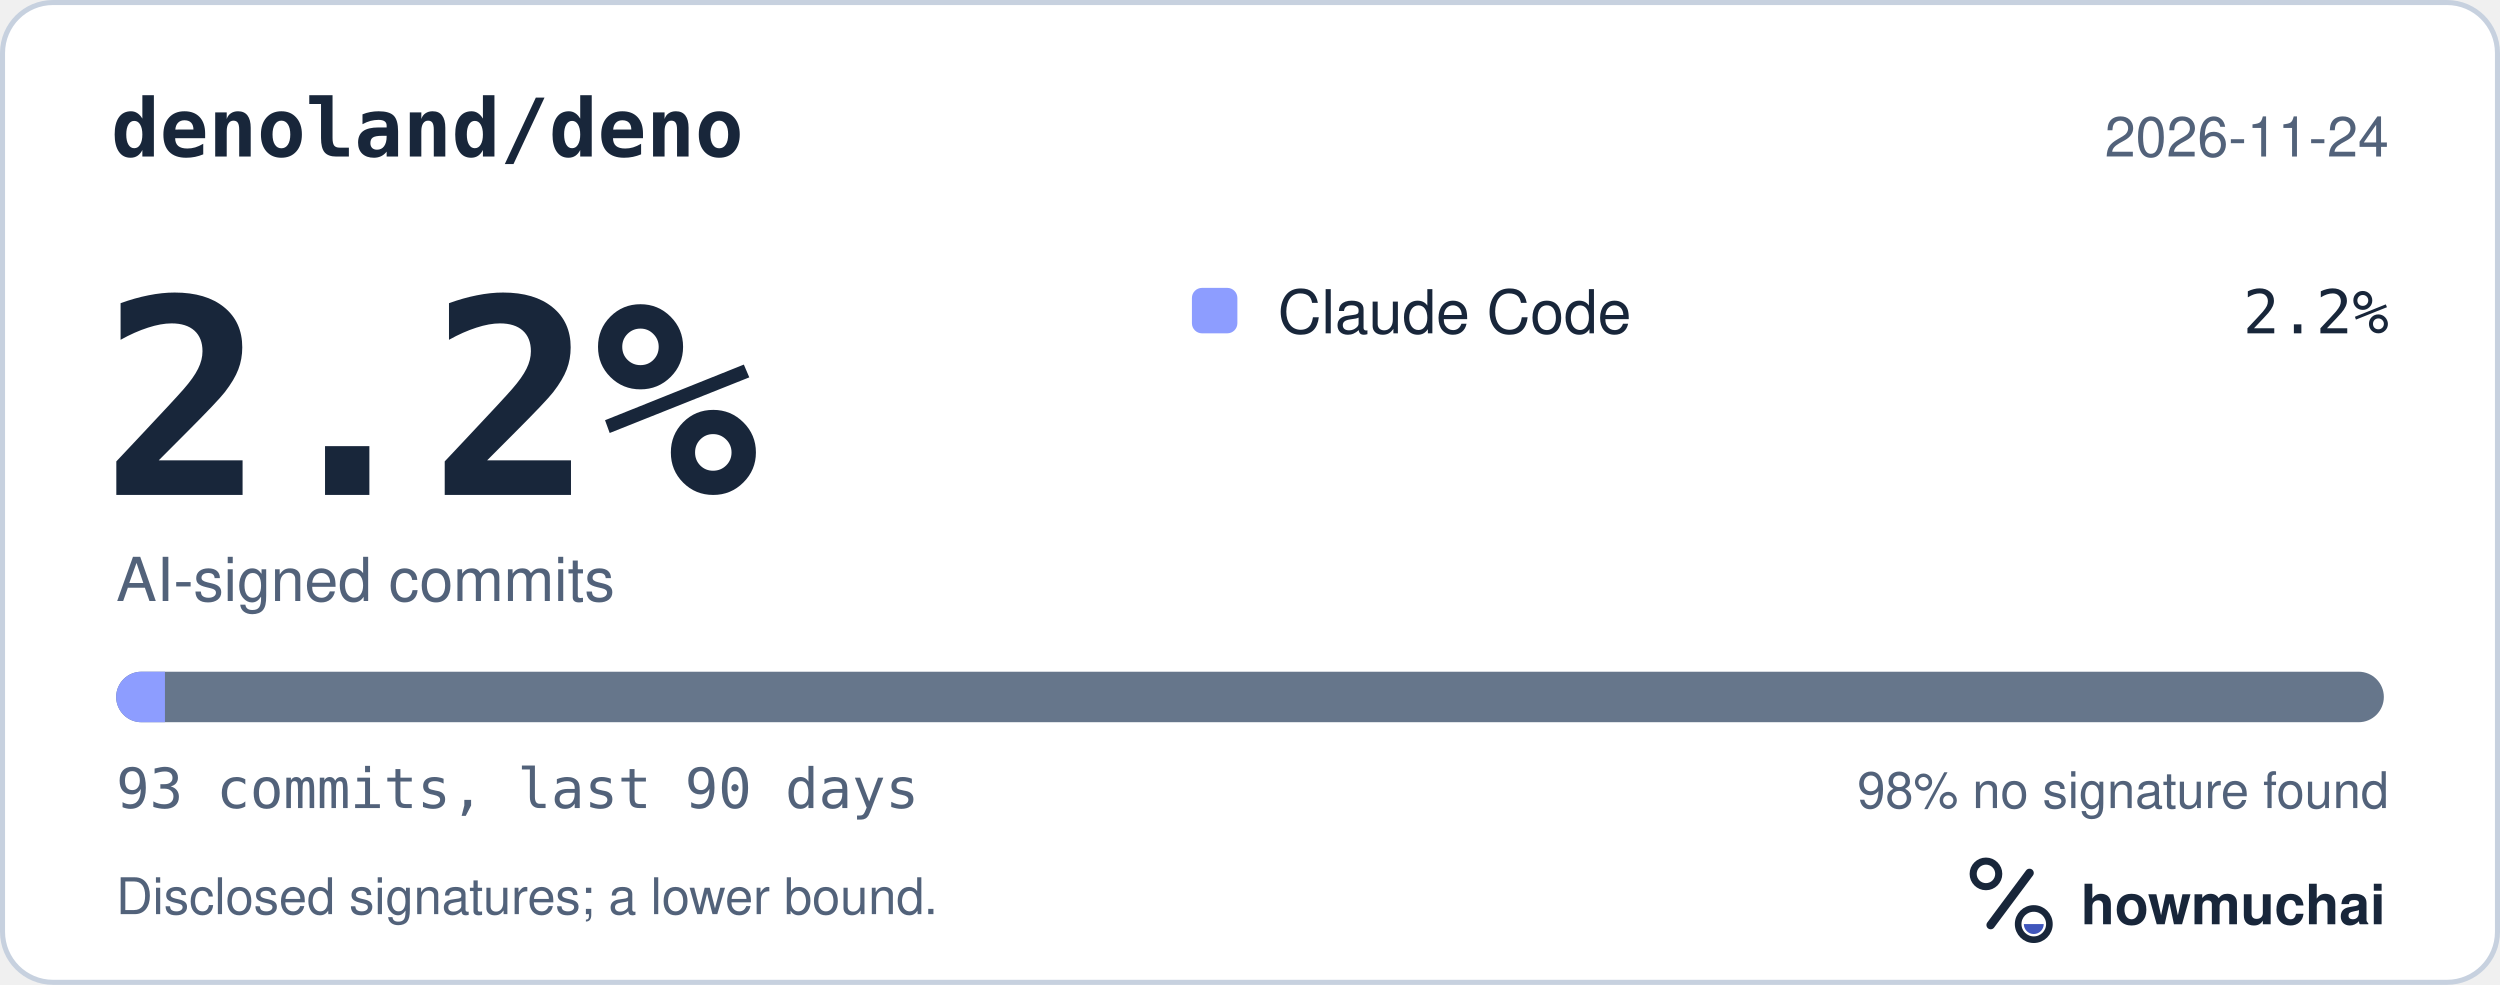
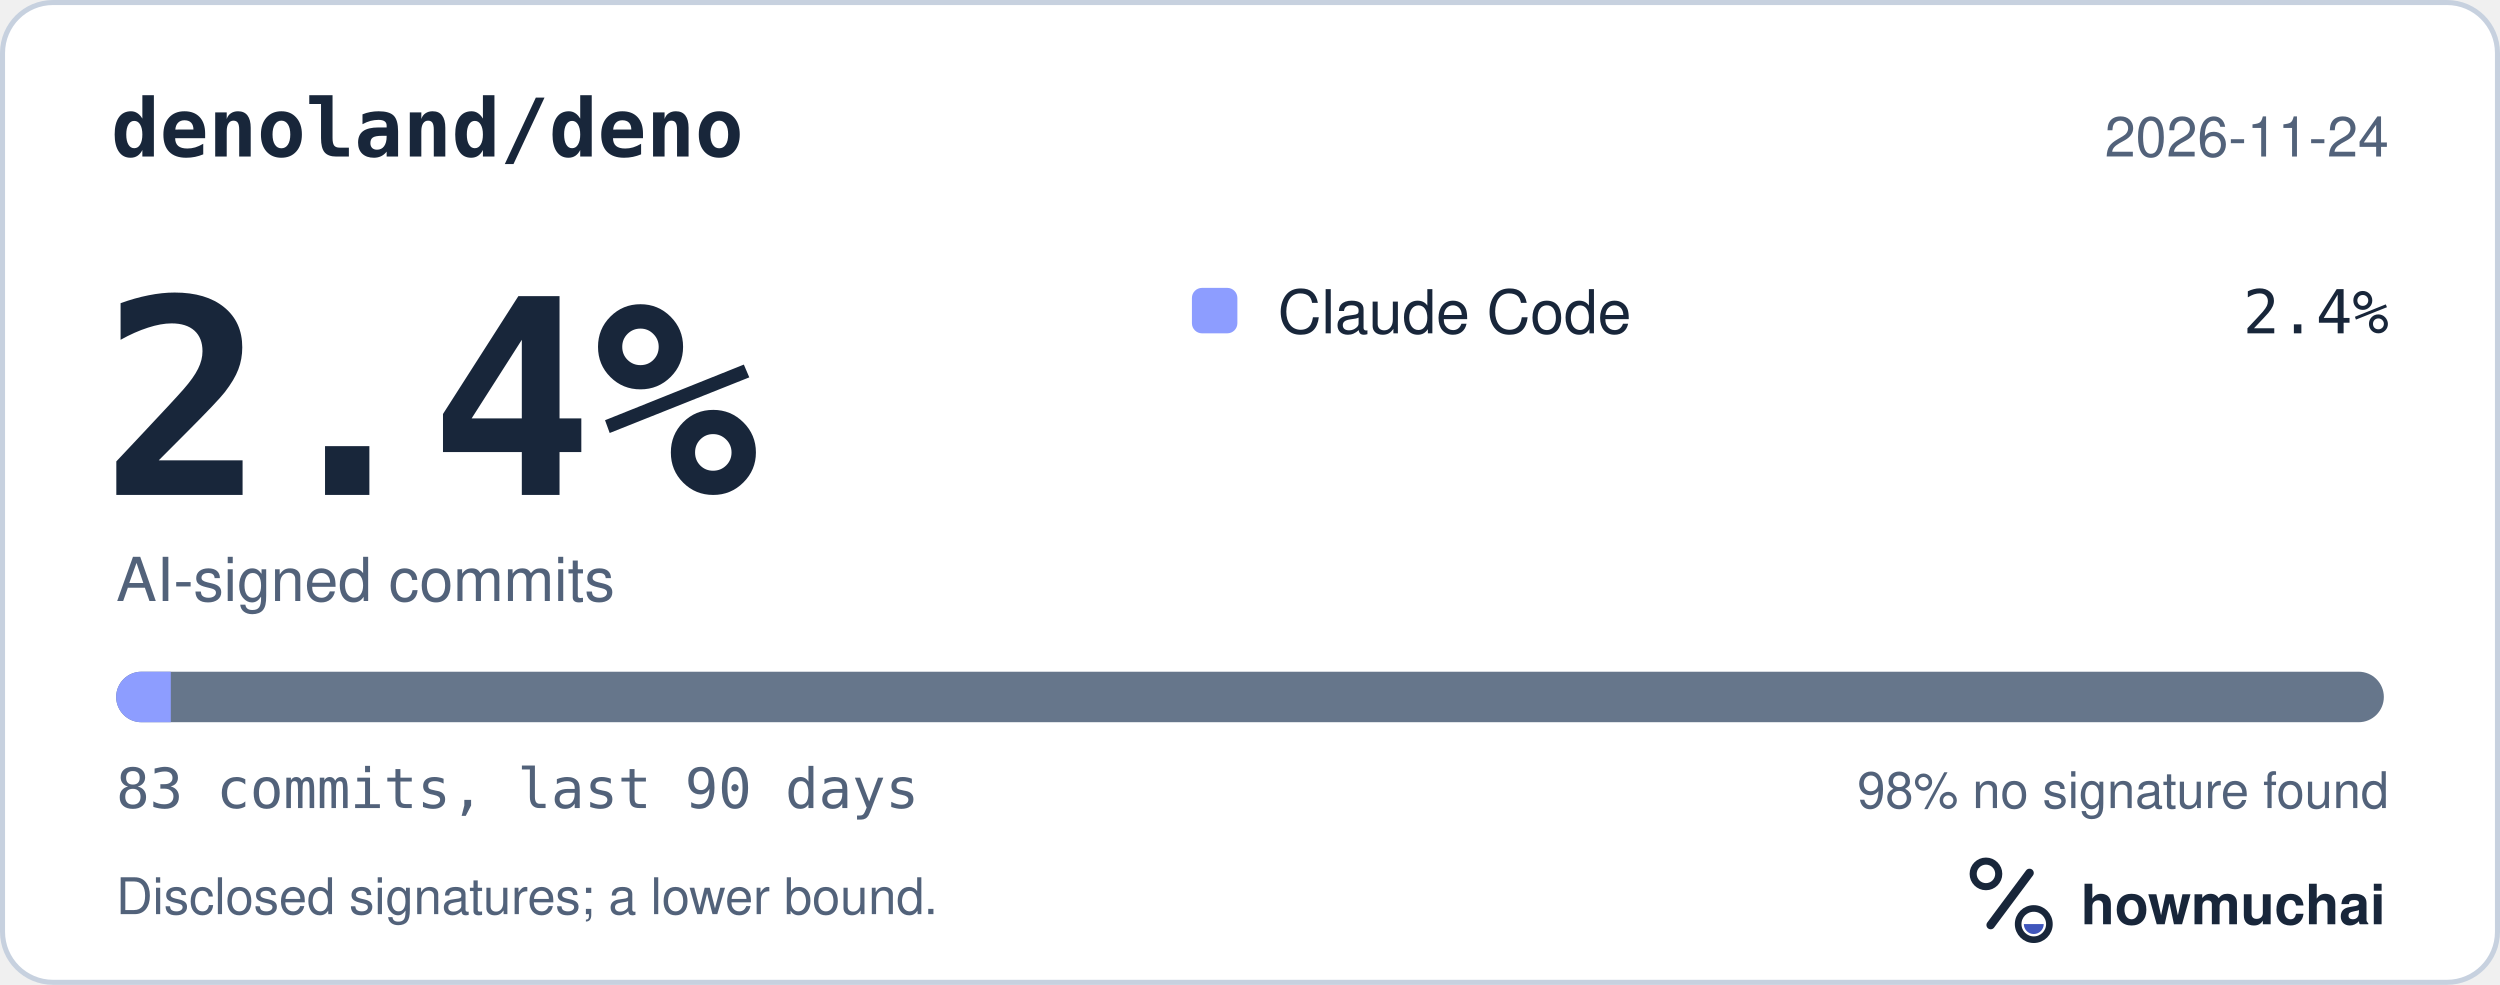
<svg xmlns="http://www.w3.org/2000/svg" width="495" height="195" viewBox="0 0 495 195" role="img" aria-labelledby="hm-t hm-d">
  <rect x="0.5" y="0.5" width="494" height="194" rx="10" fill="#FFFFFF" stroke="#C7D1DF" />
  <text x="22" y="31" fill="#18263A" font-family="ui-monospace, SF Mono, Menlo, Consolas, IBM Plex Mono, monospace" font-size="16" font-weight="600">denoland/deno</text>
  <text x="473" y="31" fill="#52627A" font-family="-apple-system, BlinkMacSystemFont, Segoe UI, Helvetica, Arial, Fira Sans, sans-serif" font-size="11" text-anchor="end">2026-11-24</text>
-   <text x="20" y="98" fill="#18263A" font-family="ui-monospace, SF Mono, Menlo, Consolas, IBM Plex Mono, monospace" font-size="54" font-weight="700">2.2%</text>
+   <text x="20" y="98" fill="#18263A" font-family="ui-monospace, SF Mono, Menlo, Consolas, IBM Plex Mono, monospace" font-size="54" font-weight="700">2.4%</text>
  <text x="23" y="119" fill="#52627A" font-family="-apple-system, BlinkMacSystemFont, Segoe UI, Helvetica, Arial, Fira Sans, sans-serif" font-size="12">AI-signed commits</text>
  <rect x="236" y="57" width="9" height="9" rx="2" fill="#8D9DFF" />
  <text x="253" y="66" fill="#18263A" font-family="-apple-system, BlinkMacSystemFont, Segoe UI, Helvetica, Arial, Fira Sans, sans-serif" font-size="12">Claude Code</text>
-   <text x="473" y="66" fill="#18263A" font-family="ui-monospace, SF Mono, Menlo, Consolas, IBM Plex Mono, monospace" font-size="12" text-anchor="end">2.2%</text>
+   <text x="473" y="66" fill="#18263A" font-family="ui-monospace, SF Mono, Menlo, Consolas, IBM Plex Mono, monospace" font-size="12" text-anchor="end">2.4%</text>
  <defs>
    <clipPath id="hm-bar">
      <rect x="23" y="133" width="449" height="10" rx="5" />
    </clipPath>
  </defs>
  <rect x="23" y="133" width="449" height="10" rx="5" fill="#66768B" />
  <g clip-path="url(#hm-bar)">
-     <rect x="23.00" y="133" width="9.66" height="10" fill="#8D9DFF" />
+     <rect x="23.00" y="133" width="10.82" height="10" fill="#8D9DFF" />
  </g>
-   <text x="23" y="160" fill="#52627A" font-family="ui-monospace, SF Mono, Menlo, Consolas, IBM Plex Mono, monospace" font-size="11">93 commits, last 90 days</text>
+   <text x="23" y="160" fill="#52627A" font-family="ui-monospace, SF Mono, Menlo, Consolas, IBM Plex Mono, monospace" font-size="11">83 commits, last 90 days</text>
  <text x="473" y="160" fill="#52627A" font-family="-apple-system, BlinkMacSystemFont, Segoe UI, Helvetica, Arial, Fira Sans, sans-serif" font-size="10" text-anchor="end">98% no signature found</text>
  <text x="23" y="181" fill="#52627A" font-family="-apple-system, BlinkMacSystemFont, Segoe UI, Helvetica, Arial, Fira Sans, sans-serif" font-size="10">Disclosed signatures; a lower bound.</text>
  <g transform="translate(386 166) scale(0.046875)">
    <circle cx="154" cy="150" r="54" fill="none" stroke="#18263A" stroke-width="30" />
    <path d="M174 366 338 146" fill="none" stroke="#18263A" stroke-width="36" stroke-linecap="round" />
    <circle cx="356" cy="362" r="66" fill="none" stroke="#18263A" stroke-width="28" />
    <path d="M314 362a42 42 0 0 0 84 0Z" fill="#4056BC" />
  </g>
  <text x="412" y="183" fill="#18263A" font-family="-apple-system, BlinkMacSystemFont, Segoe UI, Helvetica, Arial, Fira Sans, sans-serif" font-size="11" font-weight="650">howmuchai</text>
</svg>
